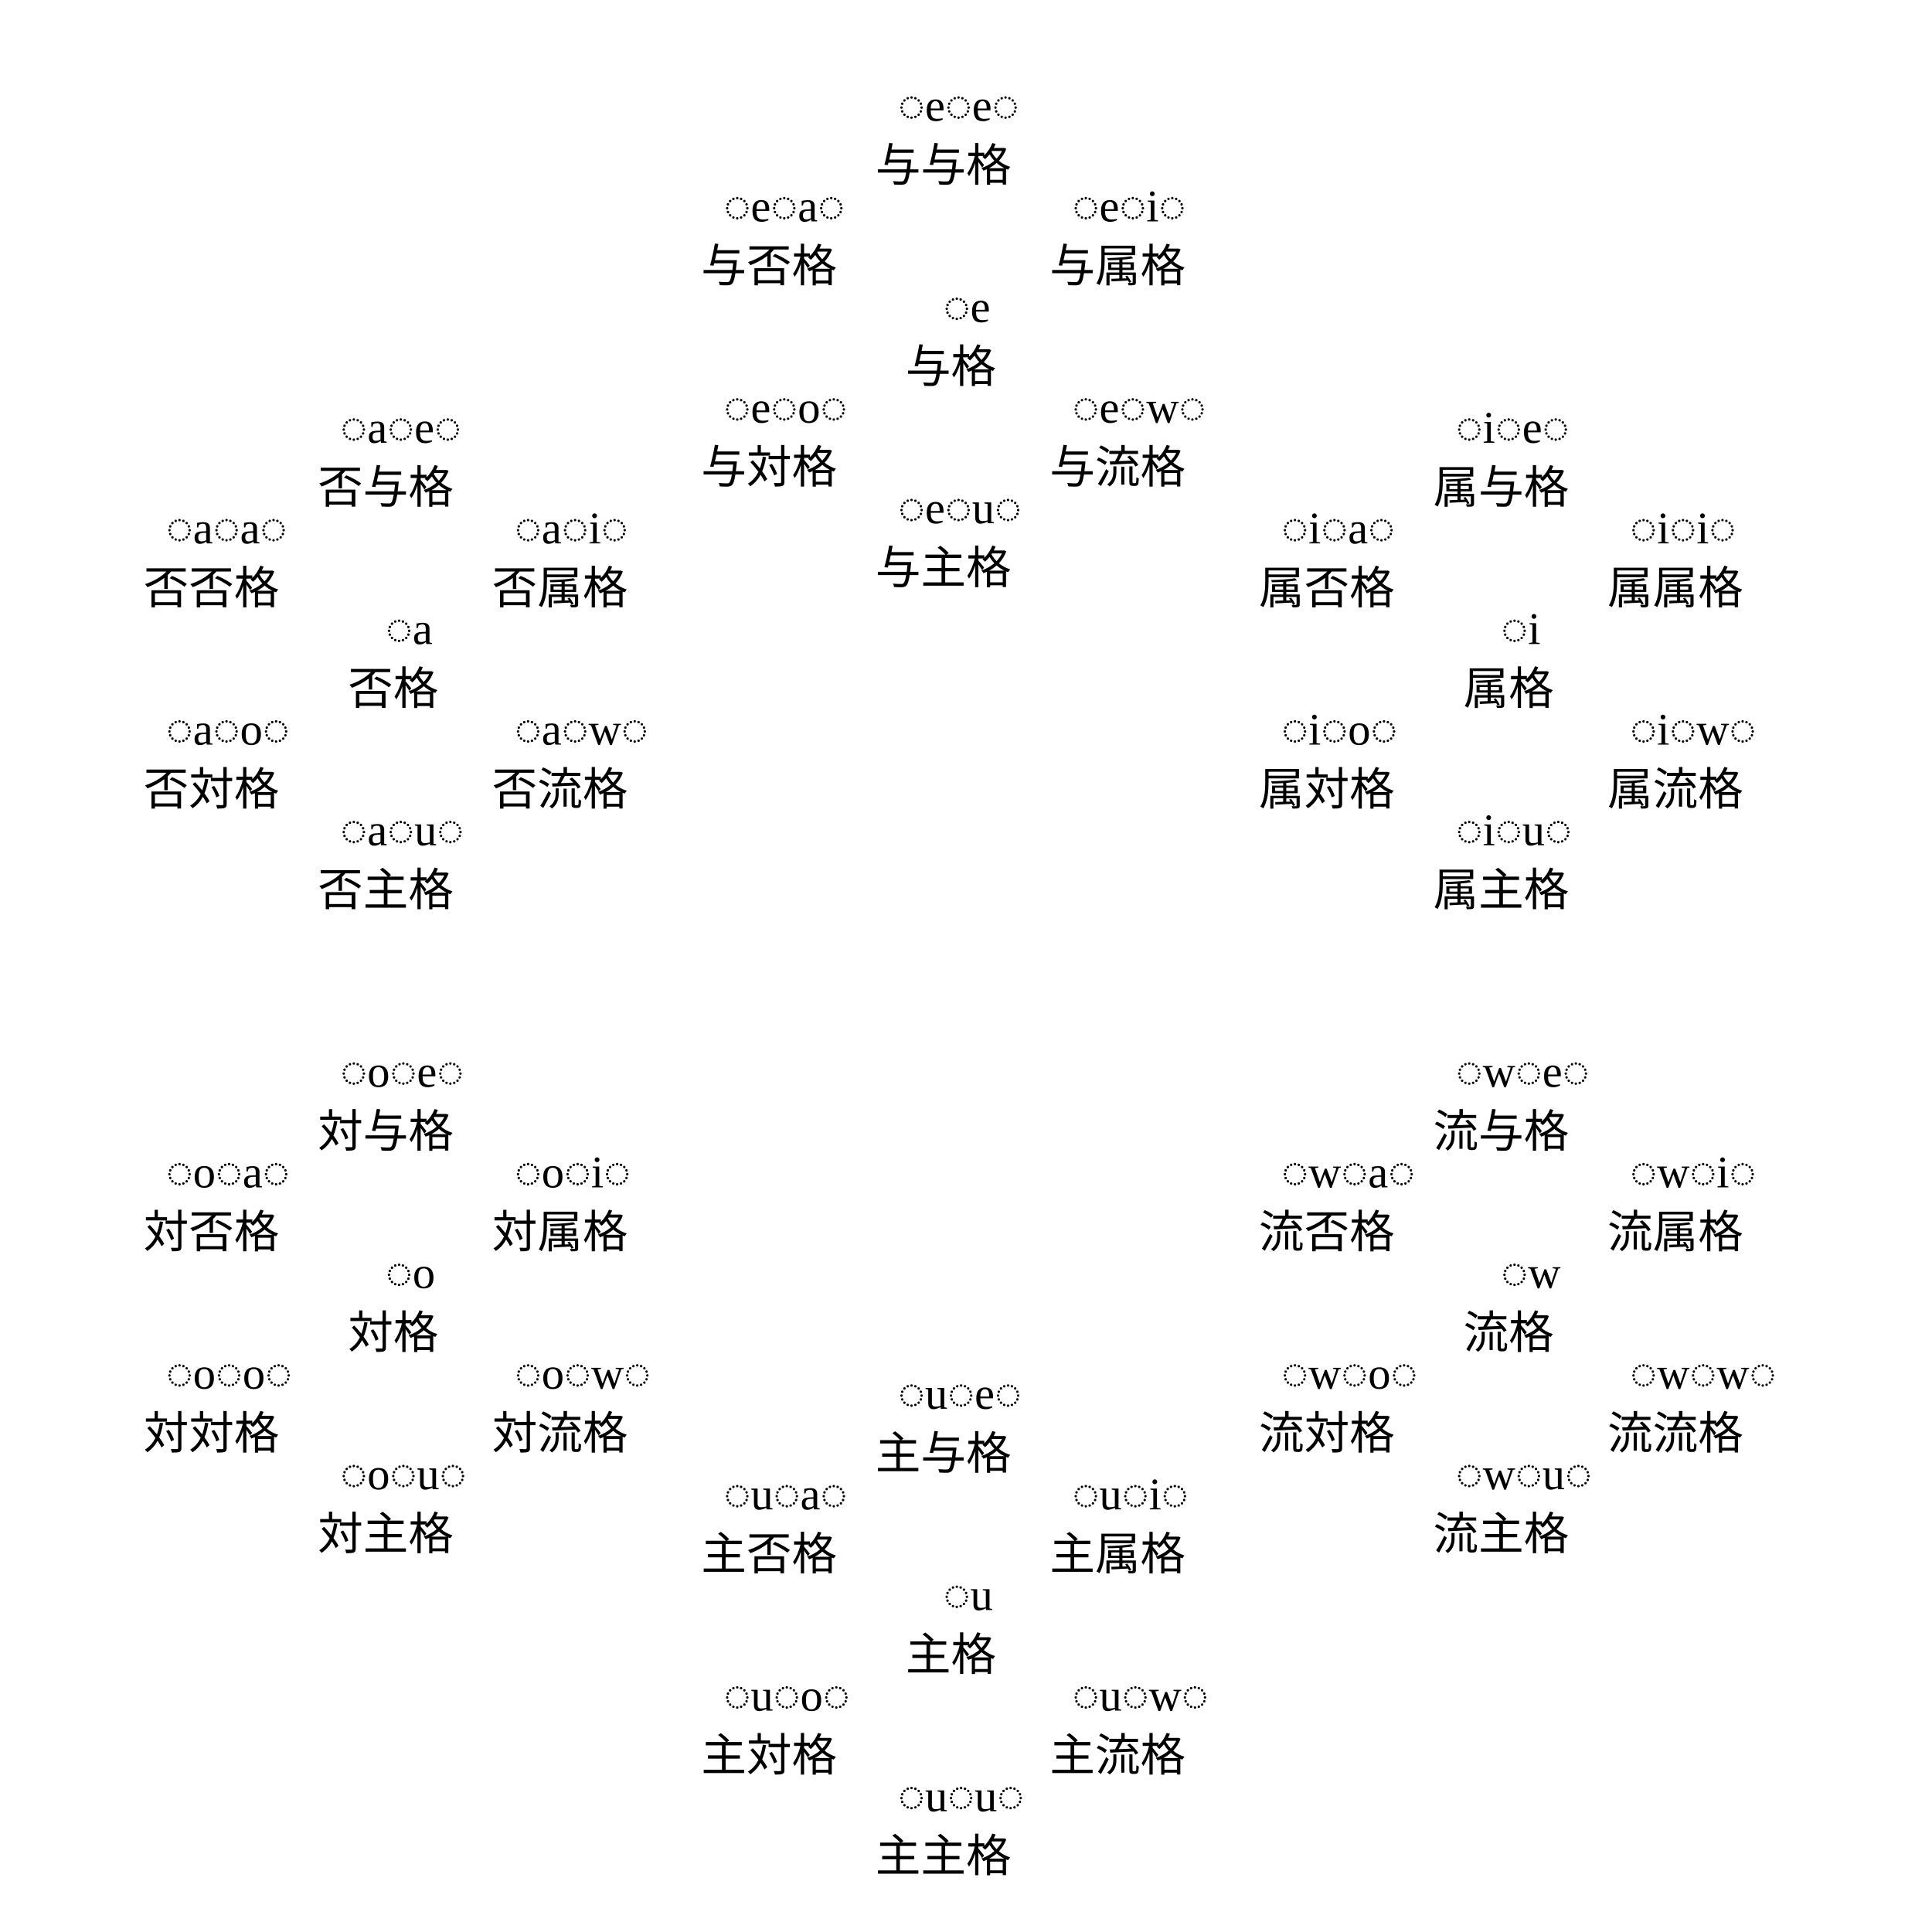
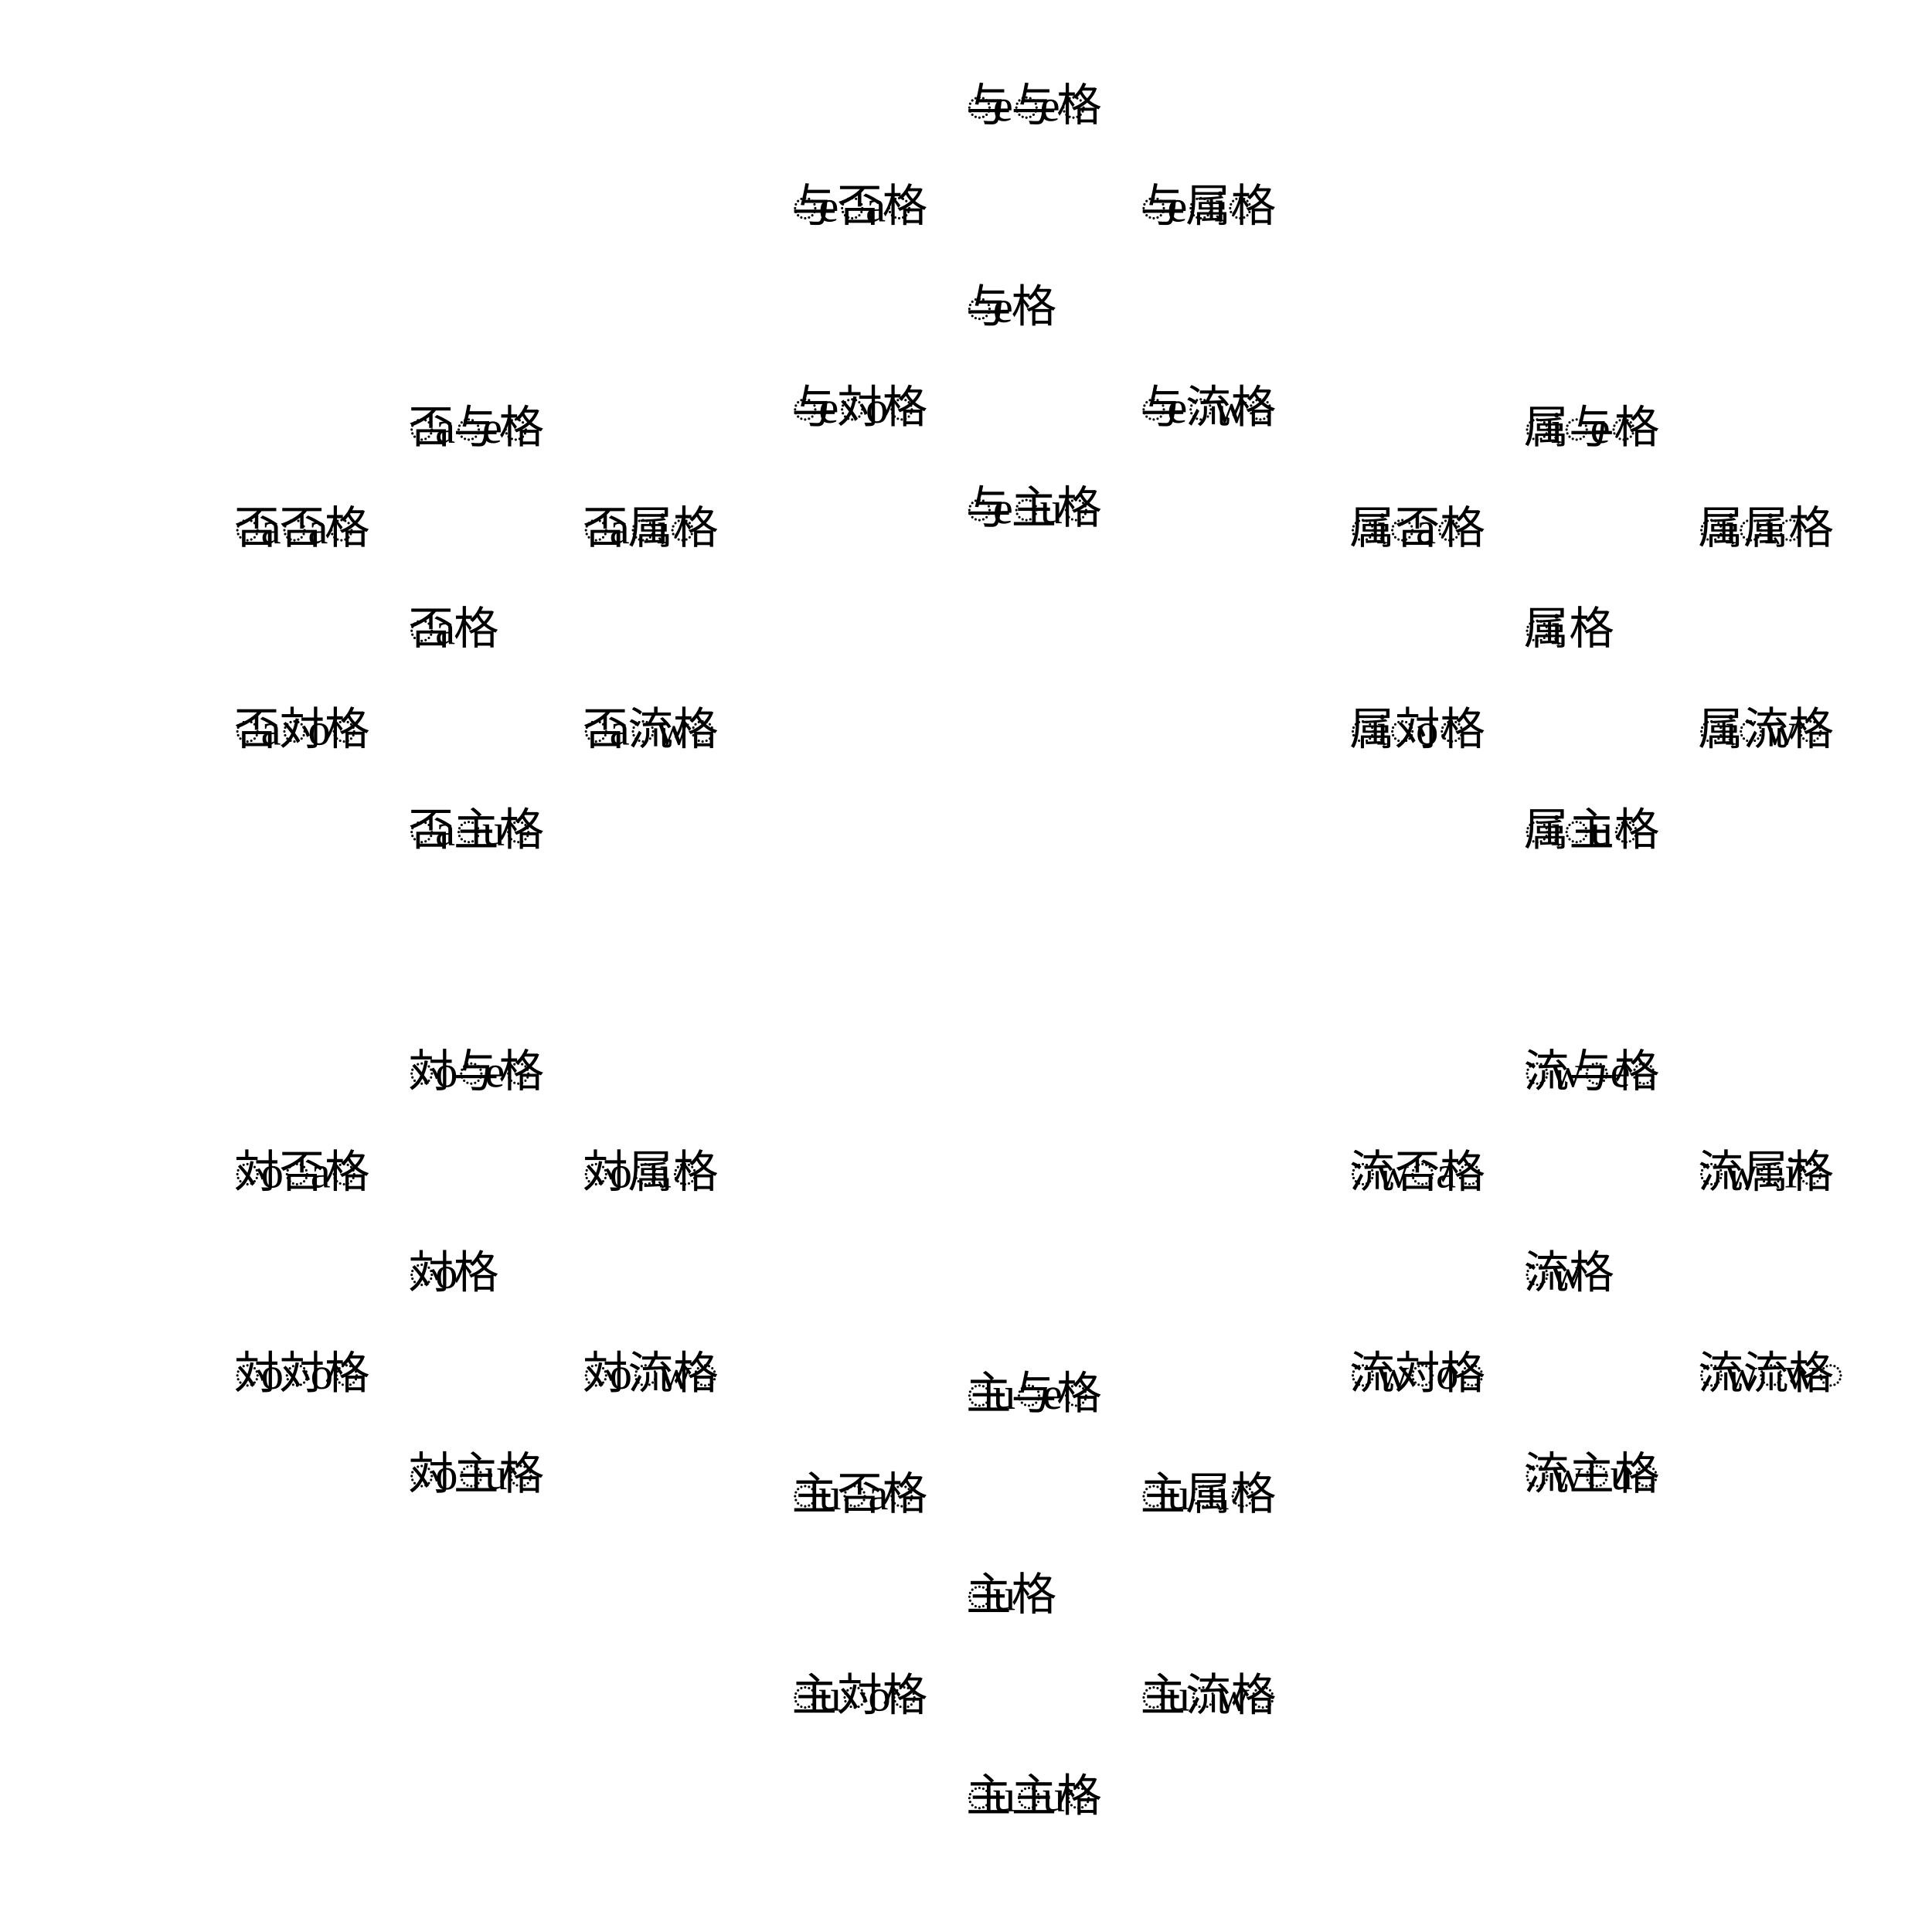
<svg xmlns="http://www.w3.org/2000/svg" width="512" height="512">
  <polyline points="256,512 329.901,469.333 329.901,384 256,341.333 182.099,384 182.099,469.333 256,512" fill="none" stroke-width="1" />
  <polyline points="403.802,426.667 477.703,384 477.703,298.667 403.802,256 329.901,298.667 329.901,384 403.802,426.667" fill="none" stroke-width="1" />
  <polyline points="403.802,256 477.703,213.333 477.703,128 403.802,85.333 329.901,128 329.901,213.333 403.802,256" fill="none" stroke-width="1" />
  <polyline points="256,170.667 329.901,128 329.901,42.667 256,1.4210854715202004e-14 182.099,42.667 182.099,128 256,170.667" fill="none" stroke-width="1" />
  <polyline points="108.198,256 182.099,213.333 182.099,128 108.198,85.333 34.297,128 34.297,213.333 108.198,256" fill="none" stroke-width="1" />
  <polyline points="108.198,426.667 182.099,384 182.099,298.667 108.198,256 34.297,298.667 34.297,384 108.198,426.667" fill="none" stroke-width="1" />
  <polyline points="256,512 329.901,469.333 329.901,384 256,341.333 182.099,384 182.099,469.333 256,512" fill="none" stroke-width="1" />
-   <text x="102.198" y="170.667" class="zosokw">◌a</text>
-   <text x="44.01" y="144" class="zosokw">◌a◌a◌</text>
-   <text x="44.01" y="197.333" class="zosokw">◌a◌o◌</text>
-   <text x="90.198" y="224" class="zosokw">◌a◌u◌</text>
-   <text x="136.386" y="197.333" class="zosokw">◌a◌w◌</text>
-   <text x="136.386" y="144" class="zosokw">◌a◌i◌</text>
-   <text x="90.198" y="117.333" class="zosokw">◌a◌e◌</text>
-   <text x="102.198" y="341.333" class="zosokw">◌o</text>
-   <text x="44.01" y="314.667" class="zosokw">◌o◌a◌</text>
-   <text x="44.01" y="368" class="zosokw">◌o◌o◌</text>
-   <text x="90.198" y="394.667" class="zosokw">◌o◌u◌</text>
-   <text x="136.386" y="368" class="zosokw">◌o◌w◌</text>
-   <text x="136.386" y="314.667" class="zosokw">◌o◌i◌</text>
-   <text x="90.198" y="288" class="zosokw">◌o◌e◌</text>
-   <text x="250" y="426.667" class="zosokw">◌u</text>
-   <text x="191.812" y="400" class="zosokw">◌u◌a◌</text>
-   <text x="191.812" y="453.333" class="zosokw">◌u◌o◌</text>
-   <text x="238" y="480" class="zosokw">◌u◌u◌</text>
-   <text x="284.188" y="453.333" class="zosokw">◌u◌w◌</text>
-   <text x="284.188" y="400" class="zosokw">◌u◌i◌</text>
-   <text x="238" y="373.333" class="zosokw">◌u◌e◌</text>
-   <text x="397.802" y="341.333" class="zosokw">◌w</text>
-   <text x="339.614" y="314.667" class="zosokw">◌w◌a◌</text>
-   <text x="339.614" y="368" class="zosokw">◌w◌o◌</text>
-   <text x="385.802" y="394.667" class="zosokw">◌w◌u◌</text>
-   <text x="431.99" y="368" class="zosokw">◌w◌w◌</text>
-   <text x="431.99" y="314.667" class="zosokw">◌w◌i◌</text>
-   <text x="385.802" y="288" class="zosokw">◌w◌e◌</text>
-   <text x="397.802" y="170.667" class="zosokw">◌i</text>
-   <text x="339.614" y="144" class="zosokw">◌i◌a◌</text>
-   <text x="339.614" y="197.333" class="zosokw">◌i◌o◌</text>
-   <text x="385.802" y="224" class="zosokw">◌i◌u◌</text>
-   <text x="431.99" y="197.333" class="zosokw">◌i◌w◌</text>
-   <text x="431.99" y="144" class="zosokw">◌i◌i◌</text>
-   <text x="385.802" y="117.333" class="zosokw">◌i◌e◌</text>
-   <text x="250" y="85.333" class="zosokw">◌e</text>
-   <text x="191.812" y="58.667" class="zosokw">◌e◌a◌</text>
-   <text x="191.812" y="112" class="zosokw">◌e◌o◌</text>
-   <text x="238" y="138.667" class="zosokw">◌e◌u◌</text>
-   <text x="284.188" y="112" class="zosokw">◌e◌w◌</text>
-   <text x="284.188" y="58.667" class="zosokw">◌e◌i◌</text>
-   <text x="238" y="32" class="zosokw">◌e◌e◌</text>
-   <text x="92.198" y="186.667" class="cases">否格</text>
-   <text x="38.01" y="160" class="cases">否否格</text>
-   <text x="38.01" y="213.333" class="cases">否対格</text>
-   <text x="84.198" y="240" class="cases">否主格</text>
-   <text x="130.386" y="213.333" class="cases">否流格</text>
-   <text x="130.386" y="160" class="cases">否属格</text>
-   <text x="84.198" y="133.333" class="cases">否与格</text>
-   <text x="92.198" y="357.333" class="cases">対格</text>
-   <text x="38.01" y="330.667" class="cases">対否格</text>
-   <text x="38.01" y="384" class="cases">対対格</text>
-   <text x="84.198" y="410.667" class="cases">対主格</text>
-   <text x="130.386" y="384" class="cases">対流格</text>
-   <text x="130.386" y="330.667" class="cases">対属格</text>
-   <text x="84.198" y="304" class="cases">対与格</text>
-   <text x="240" y="442.667" class="cases">主格</text>
-   <text x="185.812" y="416" class="cases">主否格</text>
-   <text x="185.812" y="469.333" class="cases">主対格</text>
-   <text x="232" y="496" class="cases">主主格</text>
-   <text x="278.188" y="469.333" class="cases">主流格</text>
-   <text x="278.188" y="416" class="cases">主属格</text>
-   <text x="232" y="389.333" class="cases">主与格</text>
-   <text x="387.802" y="357.333" class="cases">流格</text>
-   <text x="333.614" y="330.667" class="cases">流否格</text>
-   <text x="333.614" y="384" class="cases">流対格</text>
-   <text x="379.802" y="410.667" class="cases">流主格</text>
-   <text x="425.99" y="384" class="cases">流流格</text>
-   <text x="425.99" y="330.667" class="cases">流属格</text>
-   <text x="379.802" y="304" class="cases">流与格</text>
-   <text x="387.802" y="186.667" class="cases">属格</text>
-   <text x="333.614" y="160" class="cases">属否格</text>
-   <text x="333.614" y="213.333" class="cases">属対格</text>
-   <text x="379.802" y="240" class="cases">属主格</text>
-   <text x="425.99" y="213.333" class="cases">属流格</text>
-   <text x="425.99" y="160" class="cases">属属格</text>
-   <text x="379.802" y="133.333" class="cases">属与格</text>
-   <text x="240" y="101.333" class="cases">与格</text>
-   <text x="185.812" y="74.667" class="cases">与否格</text>
-   <text x="185.812" y="128" class="cases">与対格</text>
-   <text x="232" y="154.667" class="cases">与主格</text>
-   <text x="278.188" y="128" class="cases">与流格</text>
-   <text x="278.188" y="74.667" class="cases">与属格</text>
-   <text x="232" y="48" class="cases">与与格</text>
+   <text x="108.198" y="170.667" class="zosokw">◌a</text>
+   <text x="62.01" y="144" class="zosokw">◌a◌a◌</text>
+   <text x="62.01" y="197.333" class="zosokw">◌a◌o◌</text>
+   <text x="108.198" y="224" class="zosokw">◌a◌u◌</text>
+   <text x="154.386" y="197.333" class="zosokw">◌a◌w◌</text>
+   <text x="154.386" y="144" class="zosokw">◌a◌i◌</text>
+   <text x="108.198" y="117.333" class="zosokw">◌a◌e◌</text>
+   <text x="108.198" y="341.333" class="zosokw">◌o</text>
+   <text x="62.01" y="314.667" class="zosokw">◌o◌a◌</text>
+   <text x="62.01" y="368" class="zosokw">◌o◌o◌</text>
+   <text x="108.198" y="394.667" class="zosokw">◌o◌u◌</text>
+   <text x="154.386" y="368" class="zosokw">◌o◌w◌</text>
+   <text x="154.386" y="314.667" class="zosokw">◌o◌i◌</text>
+   <text x="108.198" y="288" class="zosokw">◌o◌e◌</text>
+   <text x="256" y="426.667" class="zosokw">◌u</text>
+   <text x="209.812" y="400" class="zosokw">◌u◌a◌</text>
+   <text x="209.812" y="453.333" class="zosokw">◌u◌o◌</text>
+   <text x="256" y="480" class="zosokw">◌u◌u◌</text>
+   <text x="302.188" y="453.333" class="zosokw">◌u◌w◌</text>
+   <text x="302.188" y="400" class="zosokw">◌u◌i◌</text>
+   <text x="256" y="373.333" class="zosokw">◌u◌e◌</text>
+   <text x="403.802" y="341.333" class="zosokw">◌w</text>
+   <text x="357.614" y="314.667" class="zosokw">◌w◌a◌</text>
+   <text x="357.614" y="368" class="zosokw">◌w◌o◌</text>
+   <text x="403.802" y="394.667" class="zosokw">◌w◌u◌</text>
+   <text x="449.99" y="368" class="zosokw">◌w◌w◌</text>
+   <text x="449.99" y="314.667" class="zosokw">◌w◌i◌</text>
+   <text x="403.802" y="288" class="zosokw">◌w◌e◌</text>
+   <text x="403.802" y="170.667" class="zosokw">◌i</text>
+   <text x="357.614" y="144" class="zosokw">◌i◌a◌</text>
+   <text x="357.614" y="197.333" class="zosokw">◌i◌o◌</text>
+   <text x="403.802" y="224" class="zosokw">◌i◌u◌</text>
+   <text x="449.99" y="197.333" class="zosokw">◌i◌w◌</text>
+   <text x="449.99" y="144" class="zosokw">◌i◌i◌</text>
+   <text x="403.802" y="117.333" class="zosokw">◌i◌e◌</text>
+   <text x="256" y="85.333" class="zosokw">◌e</text>
+   <text x="209.812" y="58.667" class="zosokw">◌e◌a◌</text>
+   <text x="209.812" y="112" class="zosokw">◌e◌o◌</text>
+   <text x="256" y="138.667" class="zosokw">◌e◌u◌</text>
+   <text x="302.188" y="112" class="zosokw">◌e◌w◌</text>
+   <text x="302.188" y="58.667" class="zosokw">◌e◌i◌</text>
+   <text x="256" y="32" class="zosokw">◌e◌e◌</text>
+   <text x="108.198" y="170.667" class="cases">否格</text>
+   <text x="62.01" y="144" class="cases">否否格</text>
+   <text x="62.01" y="197.333" class="cases">否対格</text>
+   <text x="108.198" y="224" class="cases">否主格</text>
+   <text x="154.386" y="197.333" class="cases">否流格</text>
+   <text x="154.386" y="144" class="cases">否属格</text>
+   <text x="108.198" y="117.333" class="cases">否与格</text>
+   <text x="108.198" y="341.333" class="cases">対格</text>
+   <text x="62.01" y="314.667" class="cases">対否格</text>
+   <text x="62.01" y="368" class="cases">対対格</text>
+   <text x="108.198" y="394.667" class="cases">対主格</text>
+   <text x="154.386" y="368" class="cases">対流格</text>
+   <text x="154.386" y="314.667" class="cases">対属格</text>
+   <text x="108.198" y="288" class="cases">対与格</text>
+   <text x="256" y="426.667" class="cases">主格</text>
+   <text x="209.812" y="400" class="cases">主否格</text>
+   <text x="209.812" y="453.333" class="cases">主対格</text>
+   <text x="256" y="480" class="cases">主主格</text>
+   <text x="302.188" y="453.333" class="cases">主流格</text>
+   <text x="302.188" y="400" class="cases">主属格</text>
+   <text x="256" y="373.333" class="cases">主与格</text>
+   <text x="403.802" y="341.333" class="cases">流格</text>
+   <text x="357.614" y="314.667" class="cases">流否格</text>
+   <text x="357.614" y="368" class="cases">流対格</text>
+   <text x="403.802" y="394.667" class="cases">流主格</text>
+   <text x="449.99" y="368" class="cases">流流格</text>
+   <text x="449.99" y="314.667" class="cases">流属格</text>
+   <text x="403.802" y="288" class="cases">流与格</text>
+   <text x="403.802" y="170.667" class="cases">属格</text>
+   <text x="357.614" y="144" class="cases">属否格</text>
+   <text x="357.614" y="197.333" class="cases">属対格</text>
+   <text x="403.802" y="224" class="cases">属主格</text>
+   <text x="449.99" y="197.333" class="cases">属流格</text>
+   <text x="449.99" y="144" class="cases">属属格</text>
+   <text x="403.802" y="117.333" class="cases">属与格</text>
+   <text x="256" y="85.333" class="cases">与格</text>
+   <text x="209.812" y="58.667" class="cases">与否格</text>
+   <text x="209.812" y="112" class="cases">与対格</text>
+   <text x="256" y="138.667" class="cases">与主格</text>
+   <text x="302.188" y="112" class="cases">与流格</text>
+   <text x="302.188" y="58.667" class="cases">与属格</text>
+   <text x="256" y="32" class="cases">与与格</text>
</svg>
